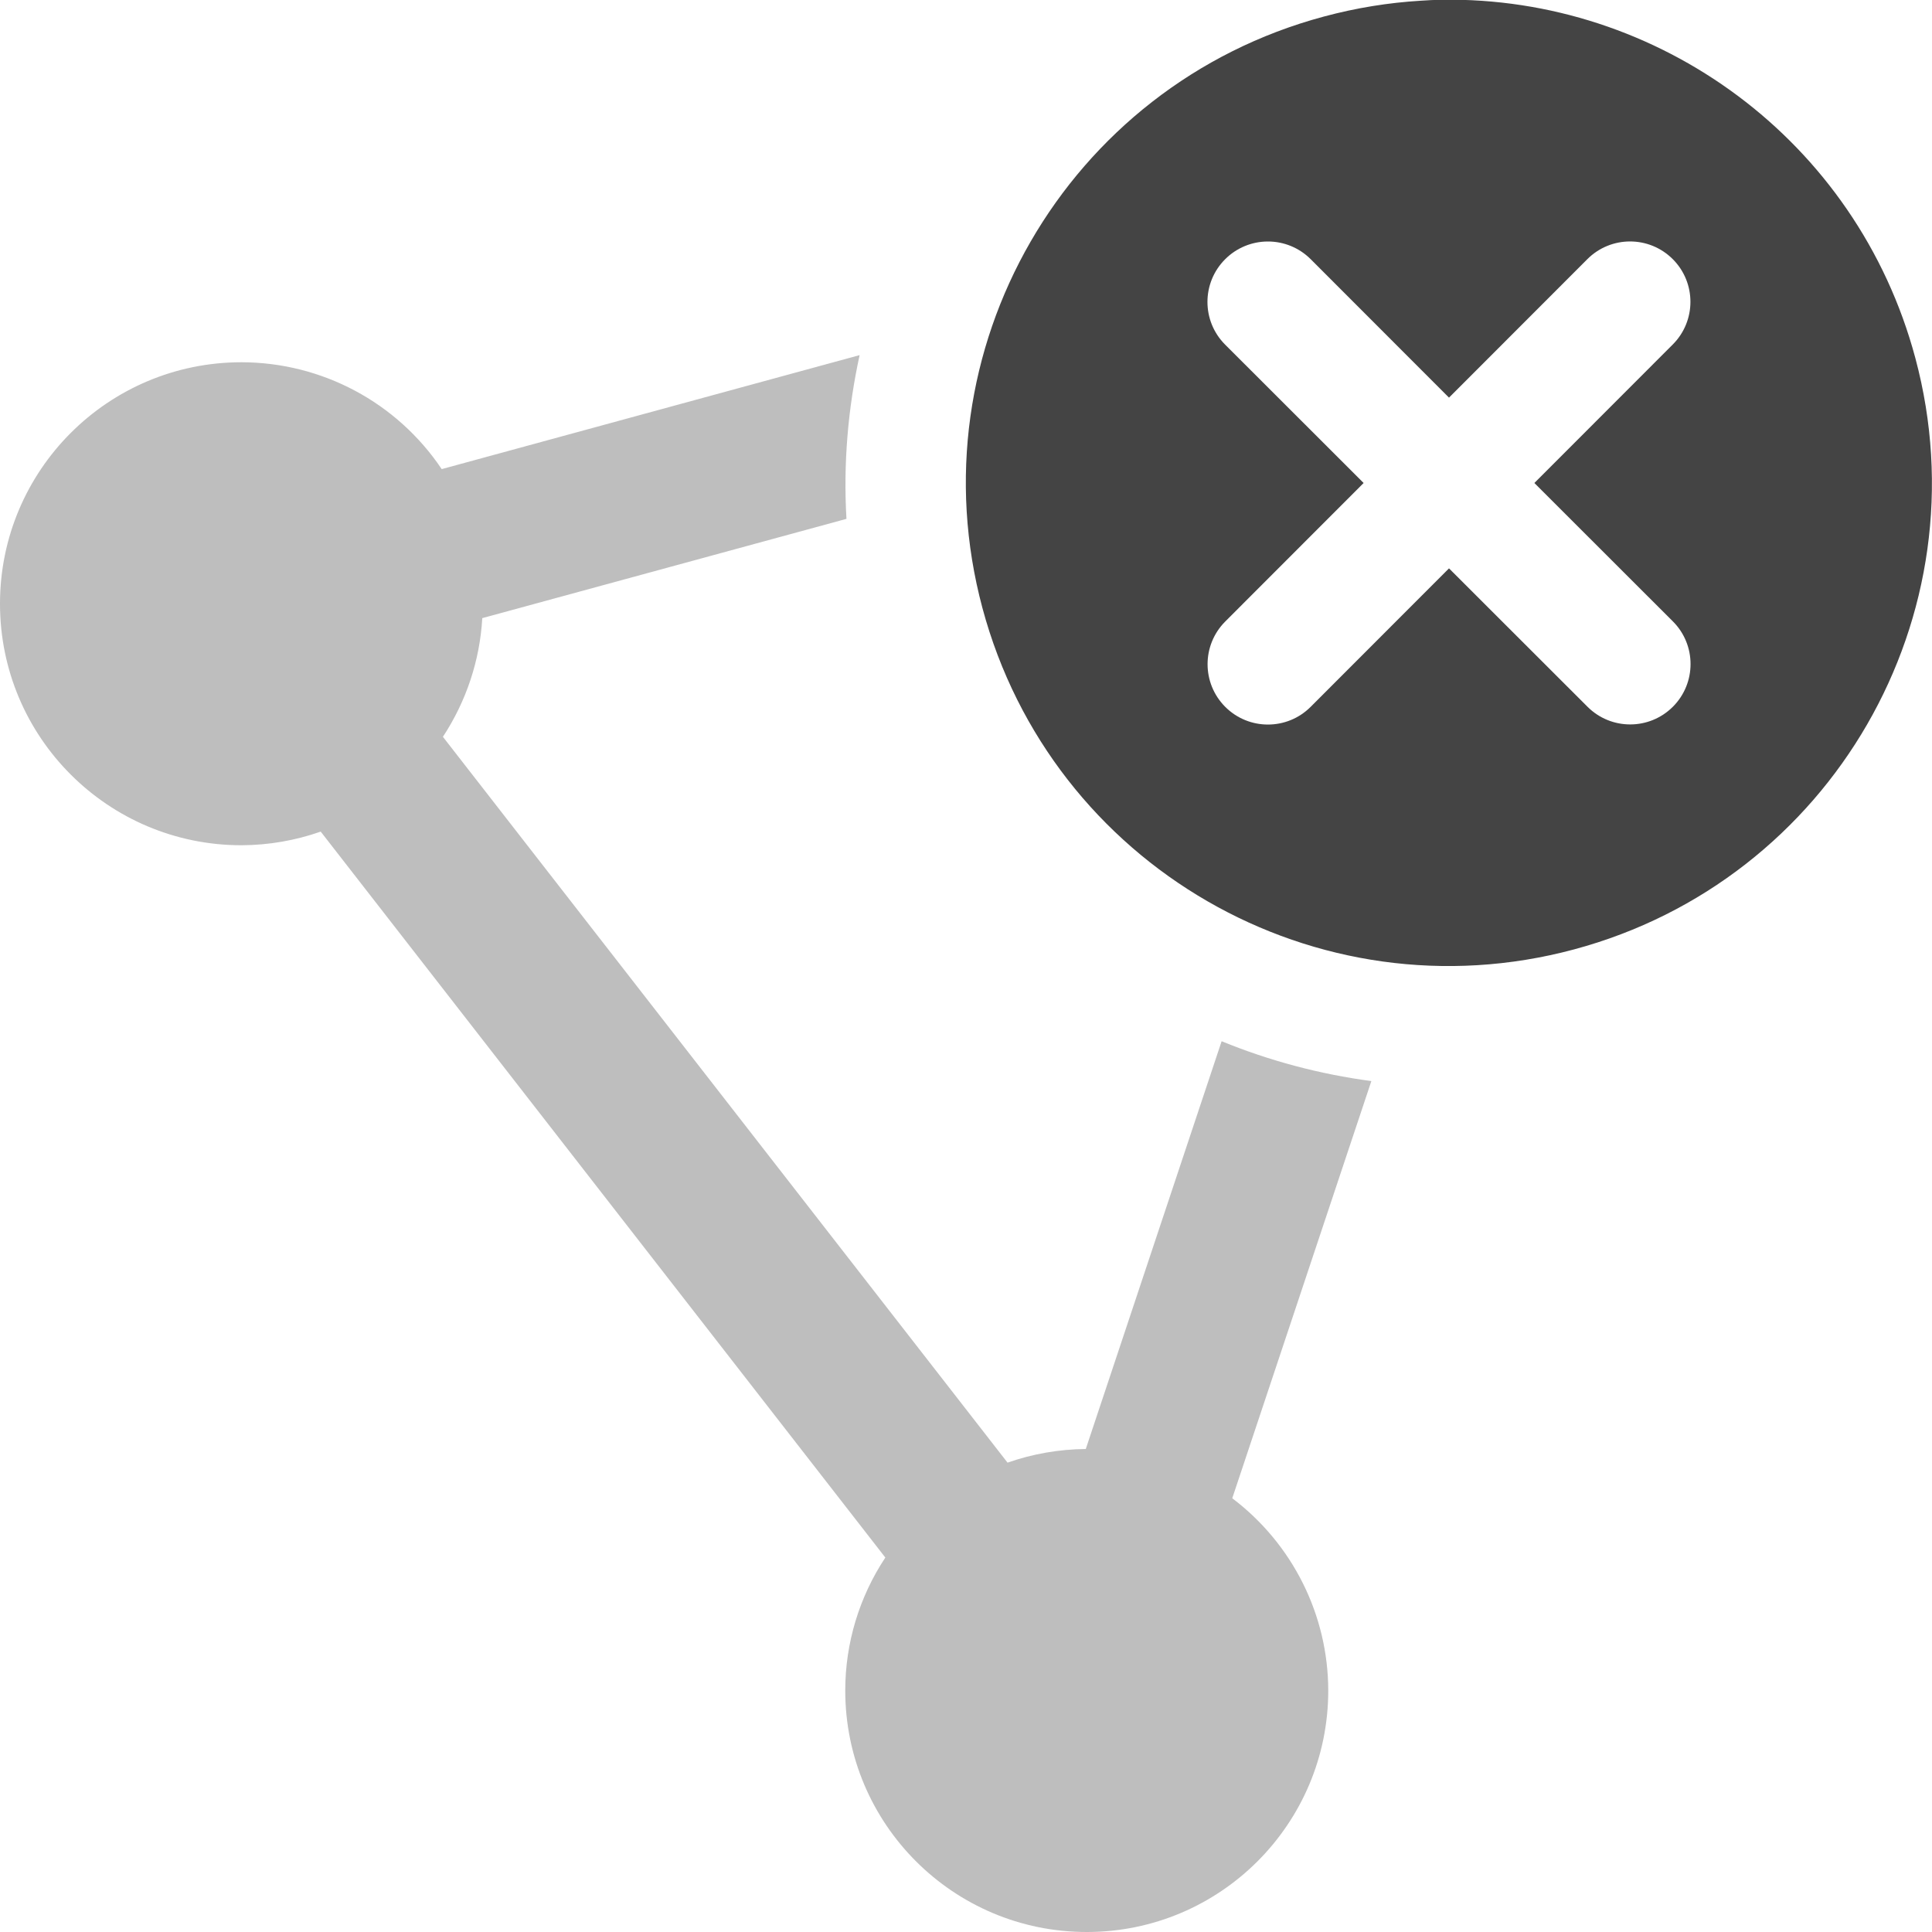
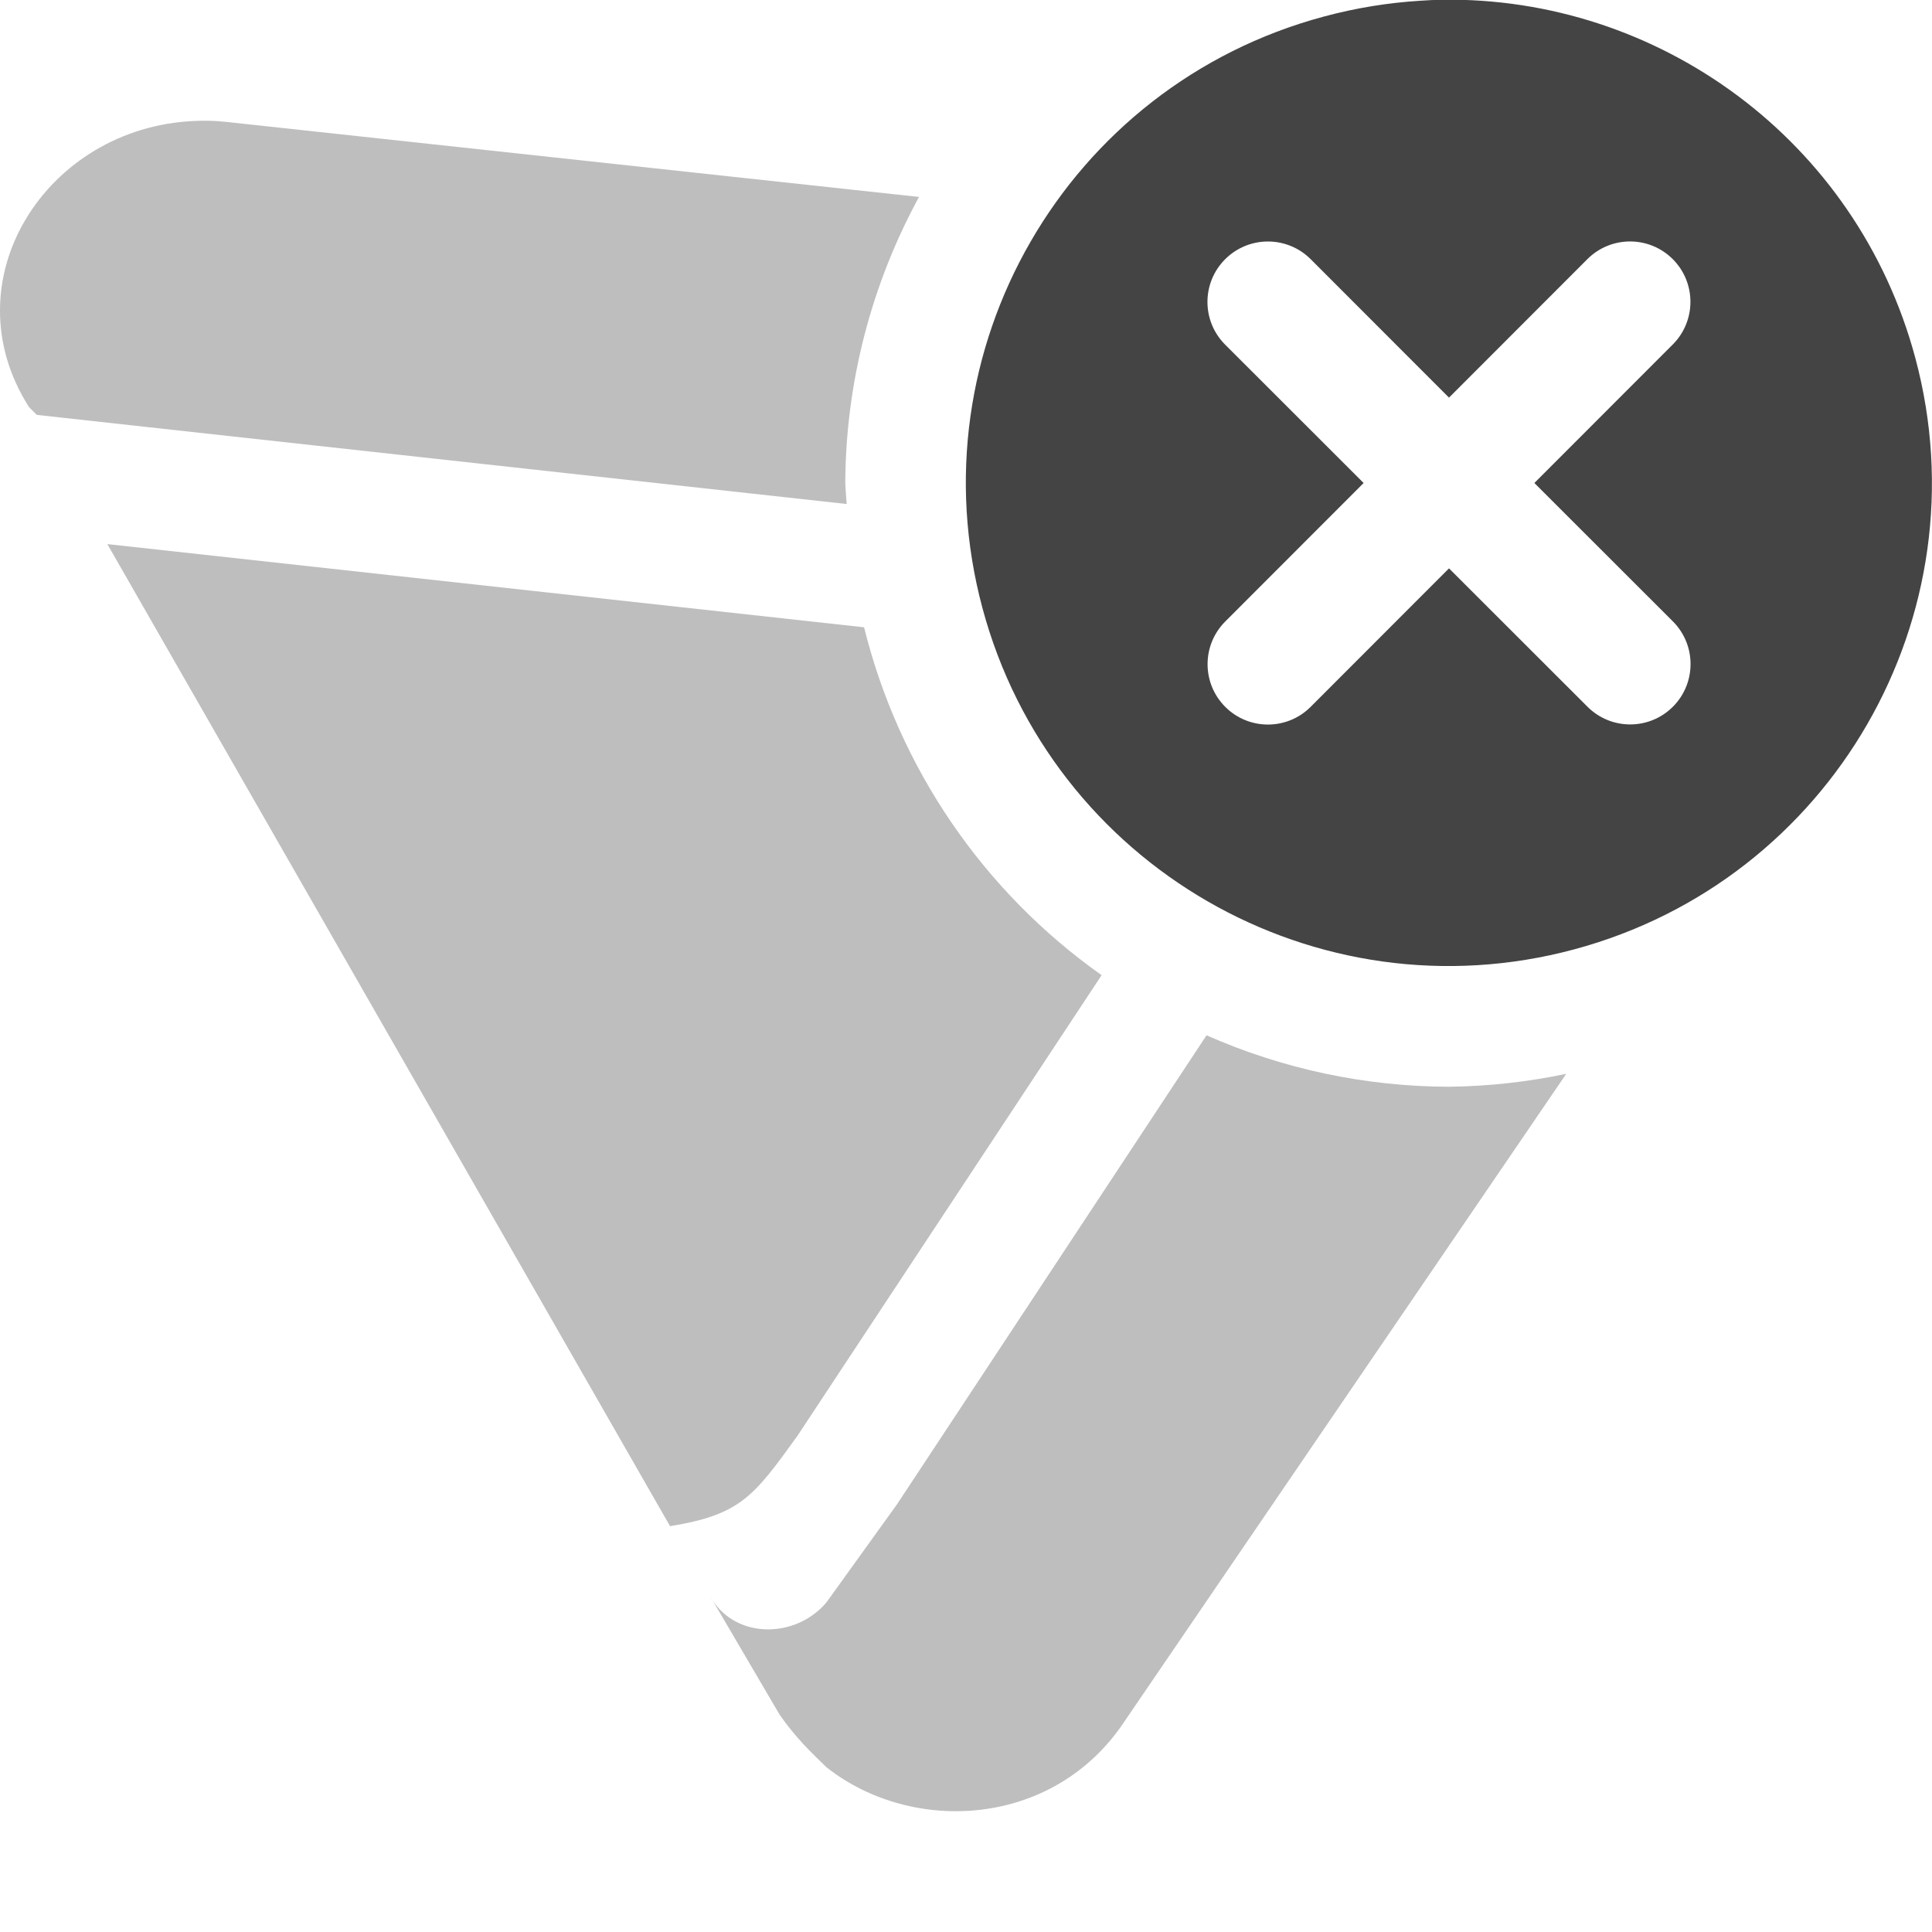
<svg xmlns="http://www.w3.org/2000/svg" width="16" height="16" version="1.1">
  <defs>
    <style id="current-color-scheme" type="text/css">
   .ColorScheme-Text { color:#444444; } .ColorScheme-Highlight { color:#4285f4; } .ColorScheme-NeutralText { color:#ff9800; } .ColorScheme-PositiveText { color:#4caf50; } .ColorScheme-NegativeText { color:#f44336; }
  </style>
  </defs>
-   <path style="opacity:0.35;fill:currentColor" class="ColorScheme-Text" d="M 7.119,2.941 3.658,3.885 C 3.287,3.332 2.666,3.001 2,3 0.895,3 0,3.895 0,5 0,6.105 0.895,7 2,7 2.224,6.999 2.445,6.961 2.656,6.887 l 4.676,6.012 C 7.116,13.225 7,13.608 7,14 c 0,1.105 0.895,2 2,2 1.105,0 2,-0.895 2,-2 -0.001,-0.626 -0.296,-1.215 -0.795,-1.592 L 11.357,8.953 C 10.929,8.896 10.512,8.785 10.117,8.623 L 8.992,12 C 8.771,12.002 8.552,12.04 8.344,12.113 L 3.668,6.102 C 3.861,5.808 3.974,5.47 3.994,5.119 L 7.01,4.297 C 6.983,3.836 7.023,3.381 7.119,2.941 Z" />
+   <path style="fill:currentColor;opacity:0.35" class="ColorScheme-Text" d="M 1.732 1 C 1.691 0.999 1.65 1 1.609 1.002 C 0.385 1.054 -0.428 2.321 0.24 3.371 L 0.305 3.436 L 7.012 4.174 A 5 5 0 0 1 7 4 A 5 5 0 0 1 7.611 1.631 L 1.859 1.008 C 1.817 1.004 1.774 1.001 1.732 1 z M 0.889 4.506 L 5.549 12.639 C 6.133 12.544 6.242 12.393 6.604 11.891 L 9.123 8.076 A 5 5 0 0 1 7.156 5.195 L 0.889 4.506 z M 9.992 8.574 L 7.428 12.459 L 6.846 13.268 C 6.587 13.579 6.067 13.579 5.873 13.205 L 6.457 14.201 C 6.587 14.388 6.716 14.512 6.846 14.637 C 7.558 15.197 8.724 15.135 9.307 14.264 L 12.971 8.893 A 5 5 0 0 1 12 9 A 5 5 0 0 1 9.992 8.574 z" />
  <path style="fill:currentColor" class="ColorScheme-Text" d="m 11.939,-0.002 c -0.058,9.358e-4 -0.116,0.004 -0.174,0.008 -0.265,0.016 -0.534,0.059 -0.801,0.131 -2.134,0.572 -3.4,2.765 -2.828,4.898 0.572,2.134 2.765,3.4 4.898,2.828 2.134,-0.572 3.4,-2.765 2.828,-4.898 -0.485,-1.809 -2.133,-2.996 -3.924,-2.967 z M 10.5,2 a 0.5,0.5 0 0 1 0.354,0.146 L 12,3.293 13.146,2.146 a 0.5,0.5 0 0 1 0.707,0 0.5,0.5 0 0 1 0,0.707 L 12.707,4 13.854,5.146 a 0.5,0.5 0 0 1 0,0.707 0.5,0.5 0 0 1 -0.707,0 L 12,4.707 10.854,5.854 a 0.5,0.5 0 0 1 -0.707,0 0.5,0.5 0 0 1 0,-0.707 L 11.293,4 10.146,2.854 a 0.5,0.5 0 0 1 0,-0.707 A 0.5,0.5 0 0 1 10.5,2 Z" />
</svg>
